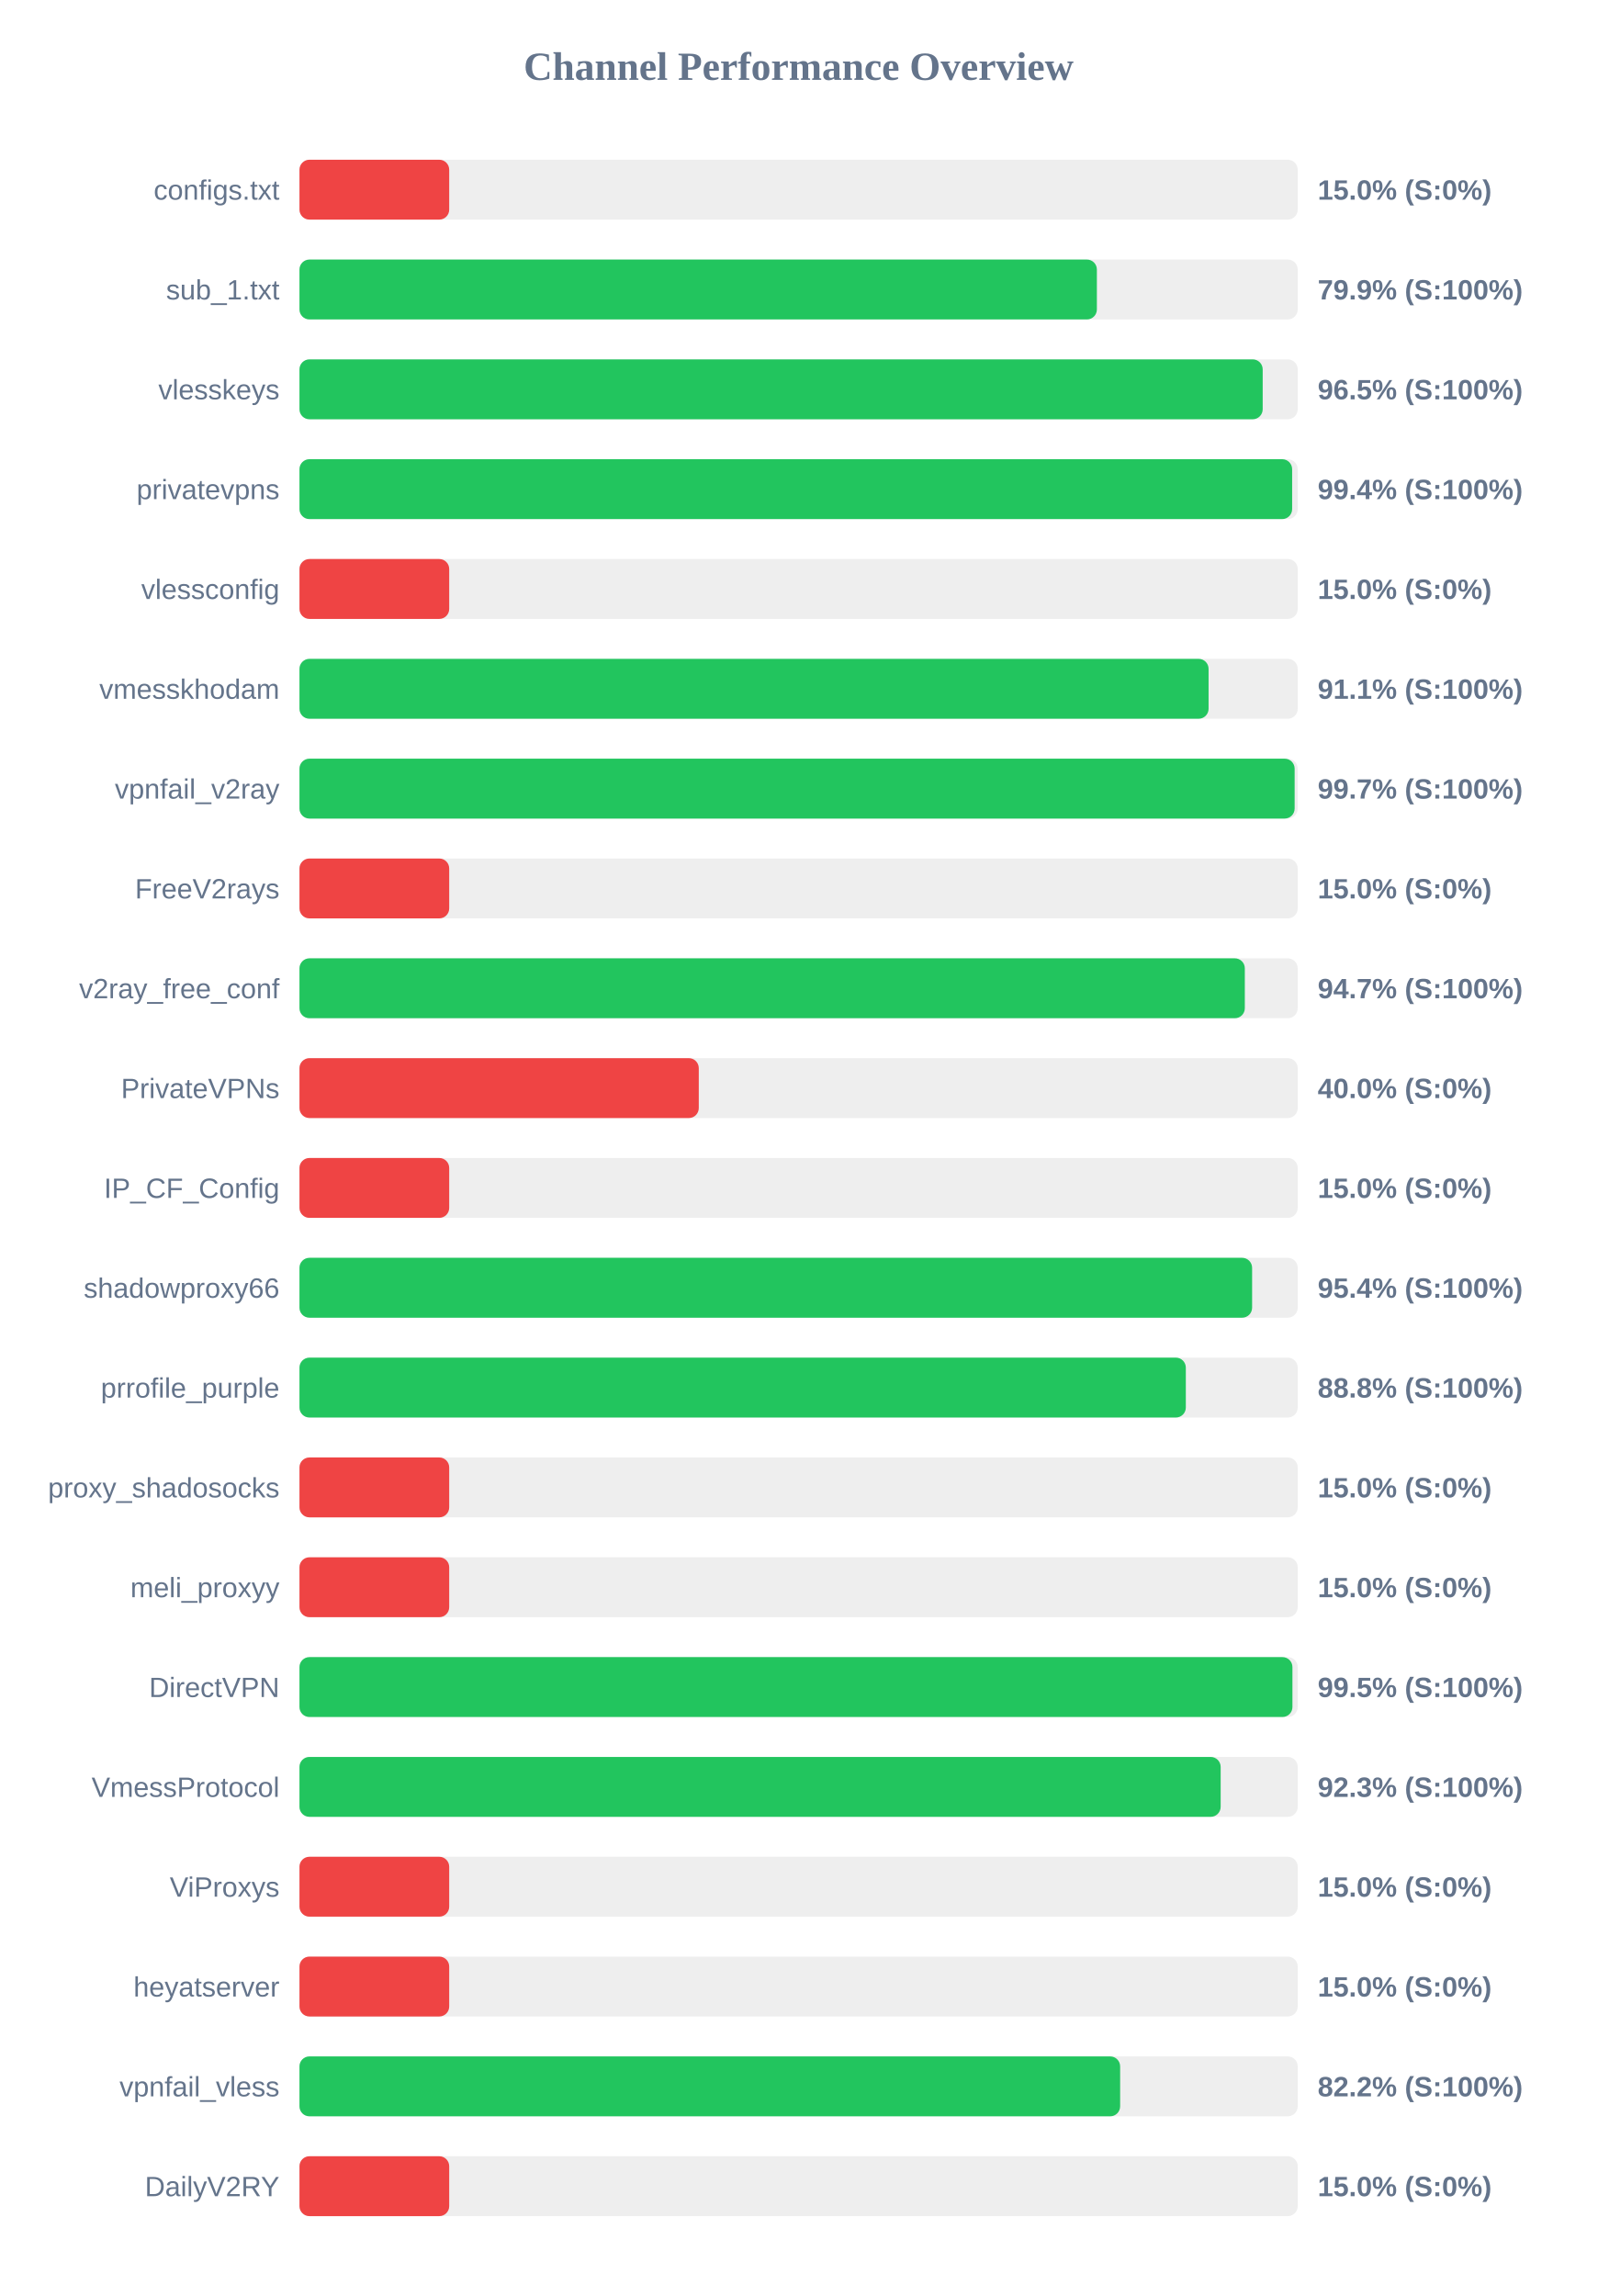
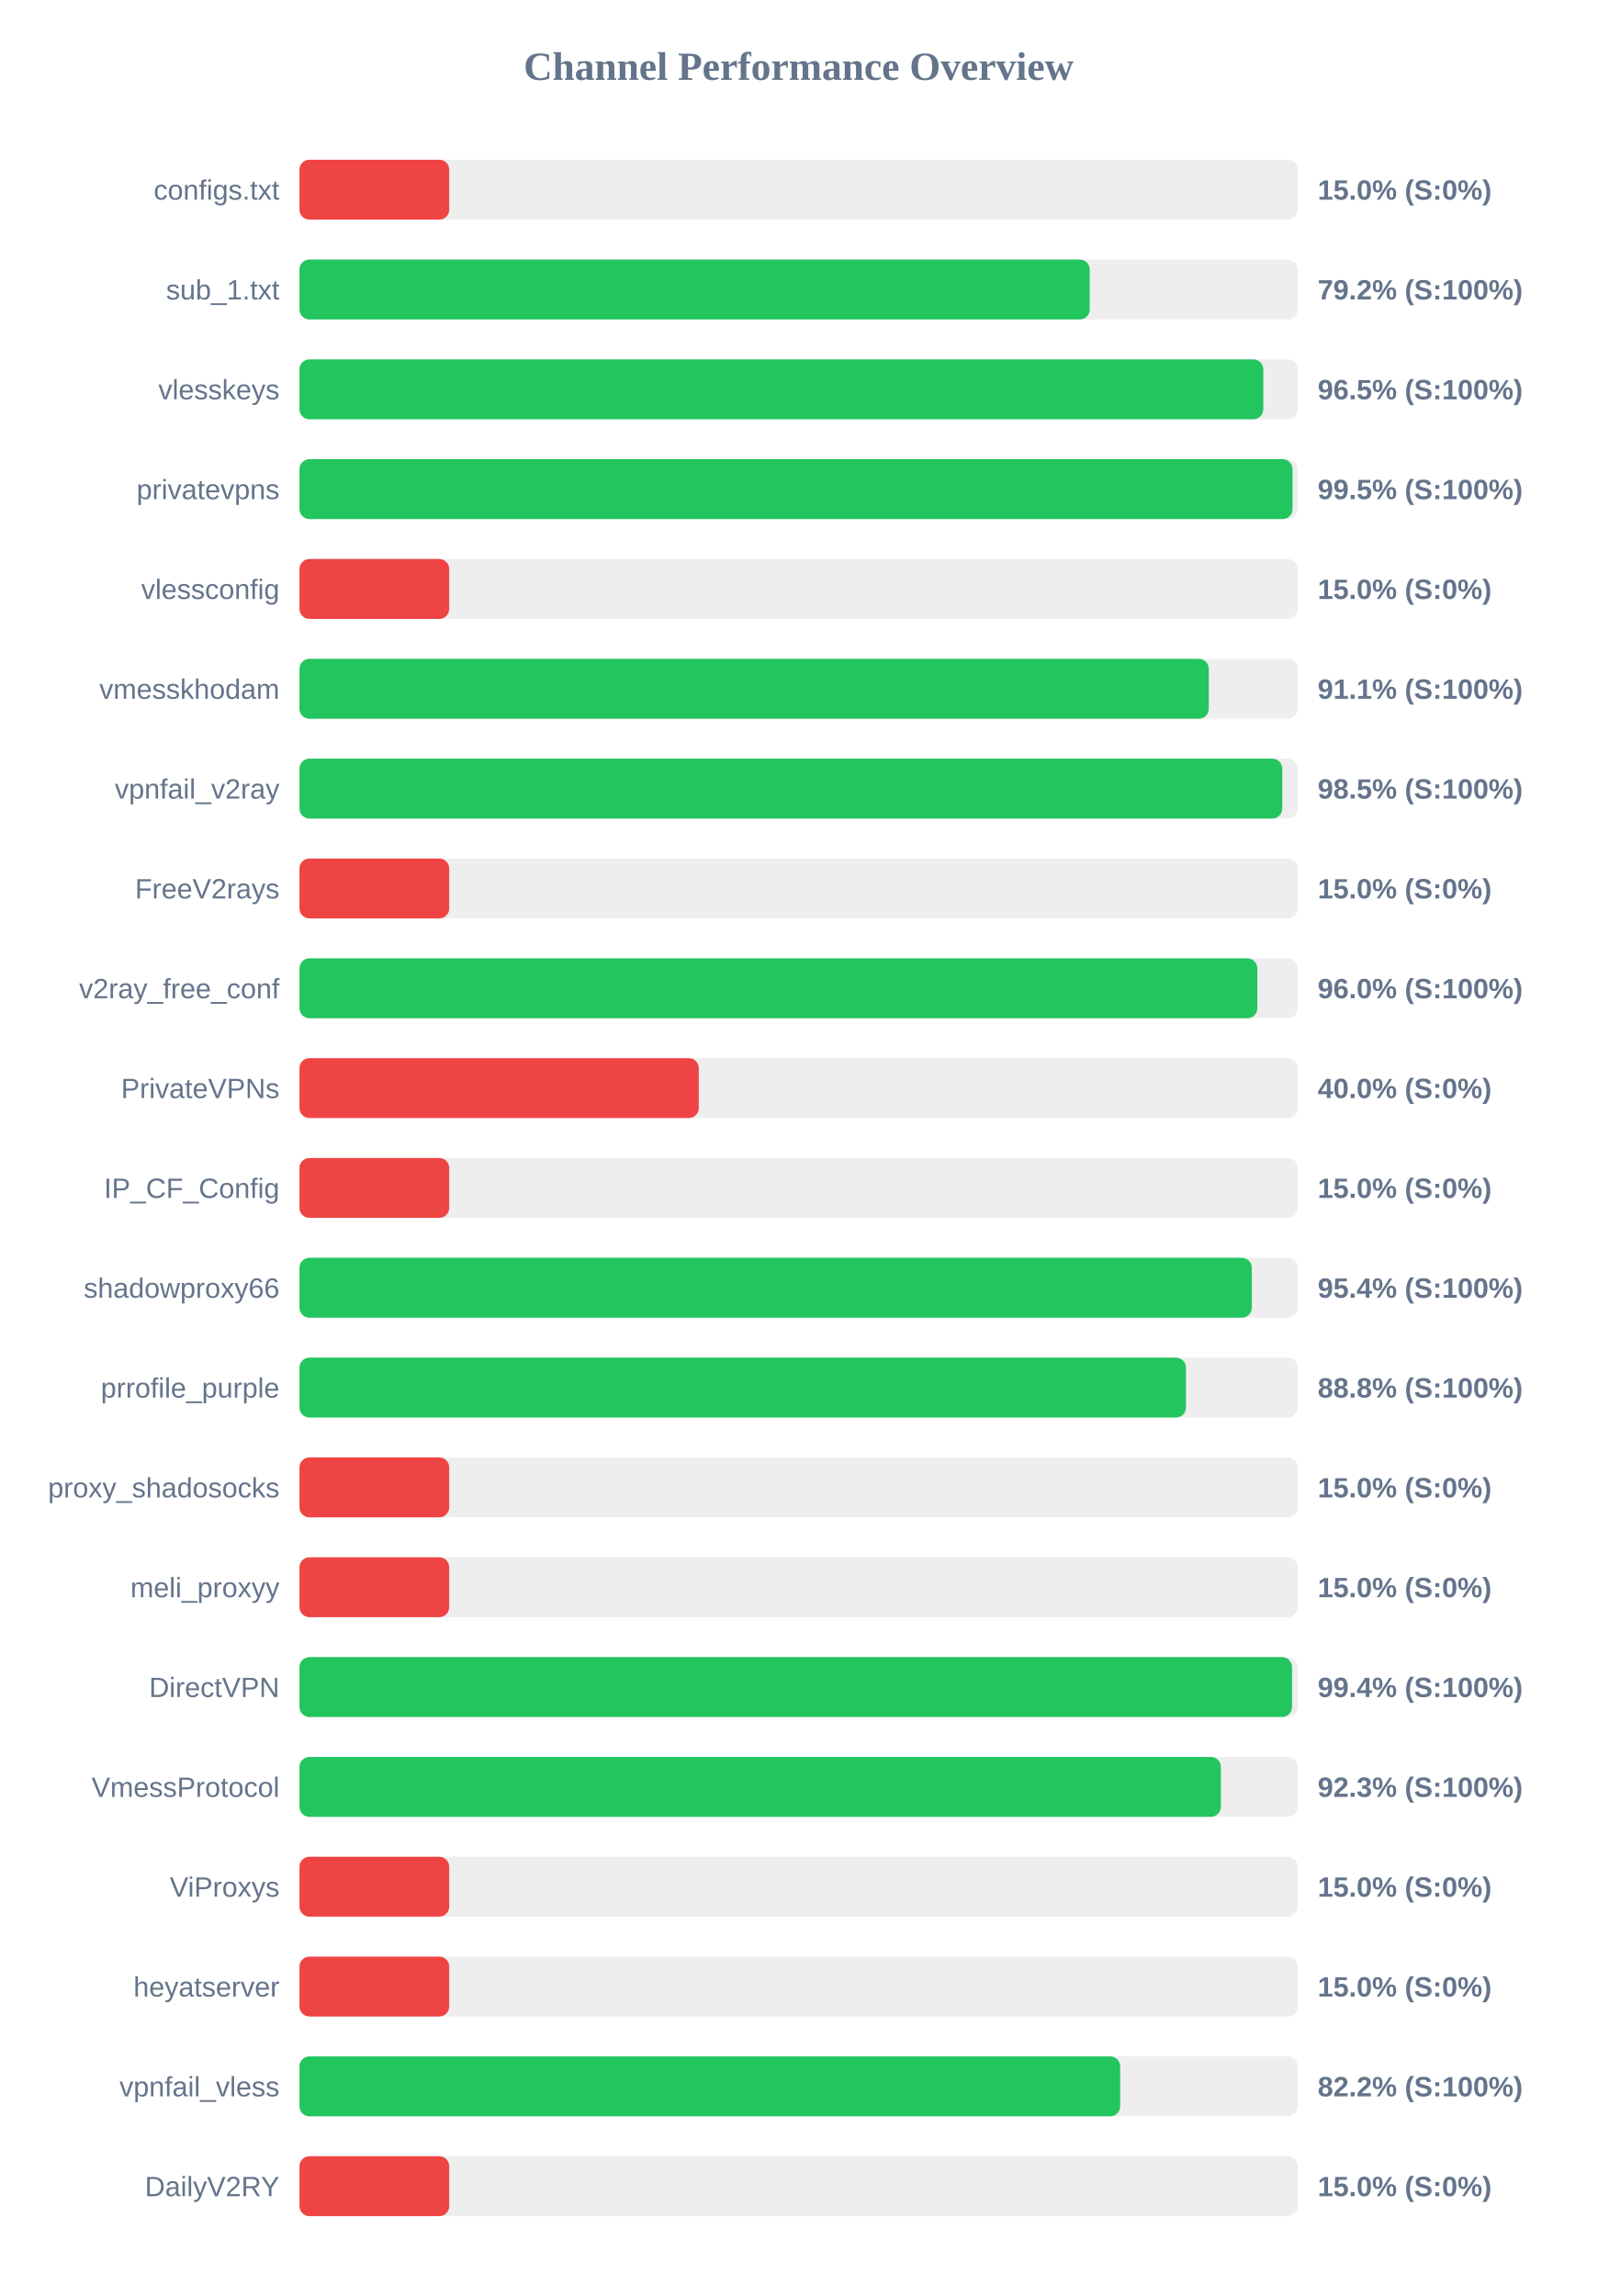
<svg xmlns="http://www.w3.org/2000/svg" width="800" height="1150" version="1.1">
  <style>
        .row { font: 14px Arial; fill: #64748b; }
        .score { font: bold 14px Arial; fill: #64748b; }
    </style>
  <text x="400" y="40" text-anchor="middle" font-size="20px" font-weight="bold" fill="#64748b">Channel Performance Overview</text>
  <rect x="150" y="80" width="500" height="30" fill="#eee" rx="5" />
  <rect x="150" y="80" width="75.0" height="30" fill="#ef4444" rx="5" />
  <text x="140" y="100" text-anchor="end" class="row">configs.txt</text>
  <text x="660" y="100" text-anchor="start" class="score">15.0% (S:0%)</text>
  <rect x="150" y="130" width="500" height="30" fill="#eee" rx="5" />
-   <rect x="150" y="130" width="399.4" height="30" fill="#22c55e" rx="5" />
+   <rect x="150" y="130" width="395.8" height="30" fill="#22c55e" rx="5" />
  <text x="140" y="150" text-anchor="end" class="row">sub_1.txt</text>
-   <text x="660" y="150" text-anchor="start" class="score">79.9% (S:100%)</text>
+   <text x="660" y="150" text-anchor="start" class="score">79.2% (S:100%)</text>
  <rect x="150" y="180" width="500" height="30" fill="#eee" rx="5" />
-   <rect x="150" y="180" width="482.45" height="30" fill="#22c55e" rx="5" />
+   <rect x="150" y="180" width="482.75" height="30" fill="#22c55e" rx="5" />
  <text x="140" y="200" text-anchor="end" class="row">vlesskeys</text>
  <text x="660" y="200" text-anchor="start" class="score">96.5% (S:100%)</text>
  <rect x="150" y="230" width="500" height="30" fill="#eee" rx="5" />
-   <rect x="150" y="230" width="497.2" height="30" fill="#22c55e" rx="5" />
+   <rect x="150" y="230" width="497.4" height="30" fill="#22c55e" rx="5" />
  <text x="140" y="250" text-anchor="end" class="row">privatevpns</text>
-   <text x="660" y="250" text-anchor="start" class="score">99.4% (S:100%)</text>
+   <text x="660" y="250" text-anchor="start" class="score">99.5% (S:100%)</text>
  <rect x="150" y="280" width="500" height="30" fill="#eee" rx="5" />
  <rect x="150" y="280" width="75.0" height="30" fill="#ef4444" rx="5" />
  <text x="140" y="300" text-anchor="end" class="row">vlessconfig</text>
  <text x="660" y="300" text-anchor="start" class="score">15.0% (S:0%)</text>
  <rect x="150" y="330" width="500" height="30" fill="#eee" rx="5" />
-   <rect x="150" y="330" width="455.35" height="30" fill="#22c55e" rx="5" />
+   <rect x="150" y="330" width="455.45" height="30" fill="#22c55e" rx="5" />
  <text x="140" y="350" text-anchor="end" class="row">vmesskhodam</text>
  <text x="660" y="350" text-anchor="start" class="score">91.1% (S:100%)</text>
  <rect x="150" y="380" width="500" height="30" fill="#eee" rx="5" />
-   <rect x="150" y="380" width="498.45" height="30" fill="#22c55e" rx="5" />
+   <rect x="150" y="380" width="492.25" height="30" fill="#22c55e" rx="5" />
  <text x="140" y="400" text-anchor="end" class="row">vpnfail_v2ray</text>
-   <text x="660" y="400" text-anchor="start" class="score">99.7% (S:100%)</text>
+   <text x="660" y="400" text-anchor="start" class="score">98.5% (S:100%)</text>
  <rect x="150" y="430" width="500" height="30" fill="#eee" rx="5" />
  <rect x="150" y="430" width="75.0" height="30" fill="#ef4444" rx="5" />
  <text x="140" y="450" text-anchor="end" class="row">FreeV2rays</text>
  <text x="660" y="450" text-anchor="start" class="score">15.0% (S:0%)</text>
  <rect x="150" y="480" width="500" height="30" fill="#eee" rx="5" />
-   <rect x="150" y="480" width="473.5" height="30" fill="#22c55e" rx="5" />
+   <rect x="150" y="480" width="479.75" height="30" fill="#22c55e" rx="5" />
  <text x="140" y="500" text-anchor="end" class="row">v2ray_free_conf</text>
-   <text x="660" y="500" text-anchor="start" class="score">94.7% (S:100%)</text>
+   <text x="660" y="500" text-anchor="start" class="score">96.0% (S:100%)</text>
  <rect x="150" y="530" width="500" height="30" fill="#eee" rx="5" />
  <rect x="150" y="530" width="200.0" height="30" fill="#ef4444" rx="5" />
  <text x="140" y="550" text-anchor="end" class="row">PrivateVPNs</text>
  <text x="660" y="550" text-anchor="start" class="score">40.0% (S:0%)</text>
  <rect x="150" y="580" width="500" height="30" fill="#eee" rx="5" />
  <rect x="150" y="580" width="75.0" height="30" fill="#ef4444" rx="5" />
  <text x="140" y="600" text-anchor="end" class="row">IP_CF_Config</text>
  <text x="660" y="600" text-anchor="start" class="score">15.0% (S:0%)</text>
  <rect x="150" y="630" width="500" height="30" fill="#eee" rx="5" />
-   <rect x="150" y="630" width="477.15" height="30" fill="#22c55e" rx="5" />
+   <rect x="150" y="630" width="477.0" height="30" fill="#22c55e" rx="5" />
  <text x="140" y="650" text-anchor="end" class="row">shadowproxy66</text>
  <text x="660" y="650" text-anchor="start" class="score">95.4% (S:100%)</text>
  <rect x="150" y="680" width="500" height="30" fill="#eee" rx="5" />
-   <rect x="150" y="680" width="443.95" height="30" fill="#22c55e" rx="5" />
+   <rect x="150" y="680" width="444.0" height="30" fill="#22c55e" rx="5" />
  <text x="140" y="700" text-anchor="end" class="row">prrofile_purple</text>
  <text x="660" y="700" text-anchor="start" class="score">88.8% (S:100%)</text>
  <rect x="150" y="730" width="500" height="30" fill="#eee" rx="5" />
  <rect x="150" y="730" width="75.0" height="30" fill="#ef4444" rx="5" />
  <text x="140" y="750" text-anchor="end" class="row">proxy_shadosocks</text>
  <text x="660" y="750" text-anchor="start" class="score">15.0% (S:0%)</text>
  <rect x="150" y="780" width="500" height="30" fill="#eee" rx="5" />
  <rect x="150" y="780" width="75.0" height="30" fill="#ef4444" rx="5" />
  <text x="140" y="800" text-anchor="end" class="row">meli_proxyy</text>
  <text x="660" y="800" text-anchor="start" class="score">15.0% (S:0%)</text>
  <rect x="150" y="830" width="500" height="30" fill="#eee" rx="5" />
-   <rect x="150" y="830" width="497.35" height="30" fill="#22c55e" rx="5" />
+   <rect x="150" y="830" width="497.15" height="30" fill="#22c55e" rx="5" />
  <text x="140" y="850" text-anchor="end" class="row">DirectVPN</text>
-   <text x="660" y="850" text-anchor="start" class="score">99.5% (S:100%)</text>
+   <text x="660" y="850" text-anchor="start" class="score">99.4% (S:100%)</text>
  <rect x="150" y="880" width="500" height="30" fill="#eee" rx="5" />
-   <rect x="150" y="880" width="461.4" height="30" fill="#22c55e" rx="5" />
+   <rect x="150" y="880" width="461.5" height="30" fill="#22c55e" rx="5" />
  <text x="140" y="900" text-anchor="end" class="row">VmessProtocol</text>
  <text x="660" y="900" text-anchor="start" class="score">92.3% (S:100%)</text>
  <rect x="150" y="930" width="500" height="30" fill="#eee" rx="5" />
  <rect x="150" y="930" width="75.0" height="30" fill="#ef4444" rx="5" />
  <text x="140" y="950" text-anchor="end" class="row">ViProxys</text>
  <text x="660" y="950" text-anchor="start" class="score">15.0% (S:0%)</text>
  <rect x="150" y="980" width="500" height="30" fill="#eee" rx="5" />
  <rect x="150" y="980" width="75.0" height="30" fill="#ef4444" rx="5" />
  <text x="140" y="1000" text-anchor="end" class="row">heyatserver</text>
  <text x="660" y="1000" text-anchor="start" class="score">15.0% (S:0%)</text>
  <rect x="150" y="1030" width="500" height="30" fill="#eee" rx="5" />
  <rect x="150" y="1030" width="411.05" height="30" fill="#22c55e" rx="5" />
  <text x="140" y="1050" text-anchor="end" class="row">vpnfail_vless</text>
  <text x="660" y="1050" text-anchor="start" class="score">82.2% (S:100%)</text>
  <rect x="150" y="1080" width="500" height="30" fill="#eee" rx="5" />
  <rect x="150" y="1080" width="75.0" height="30" fill="#ef4444" rx="5" />
  <text x="140" y="1100" text-anchor="end" class="row">DailyV2RY</text>
  <text x="660" y="1100" text-anchor="start" class="score">15.0% (S:0%)</text>
</svg>
